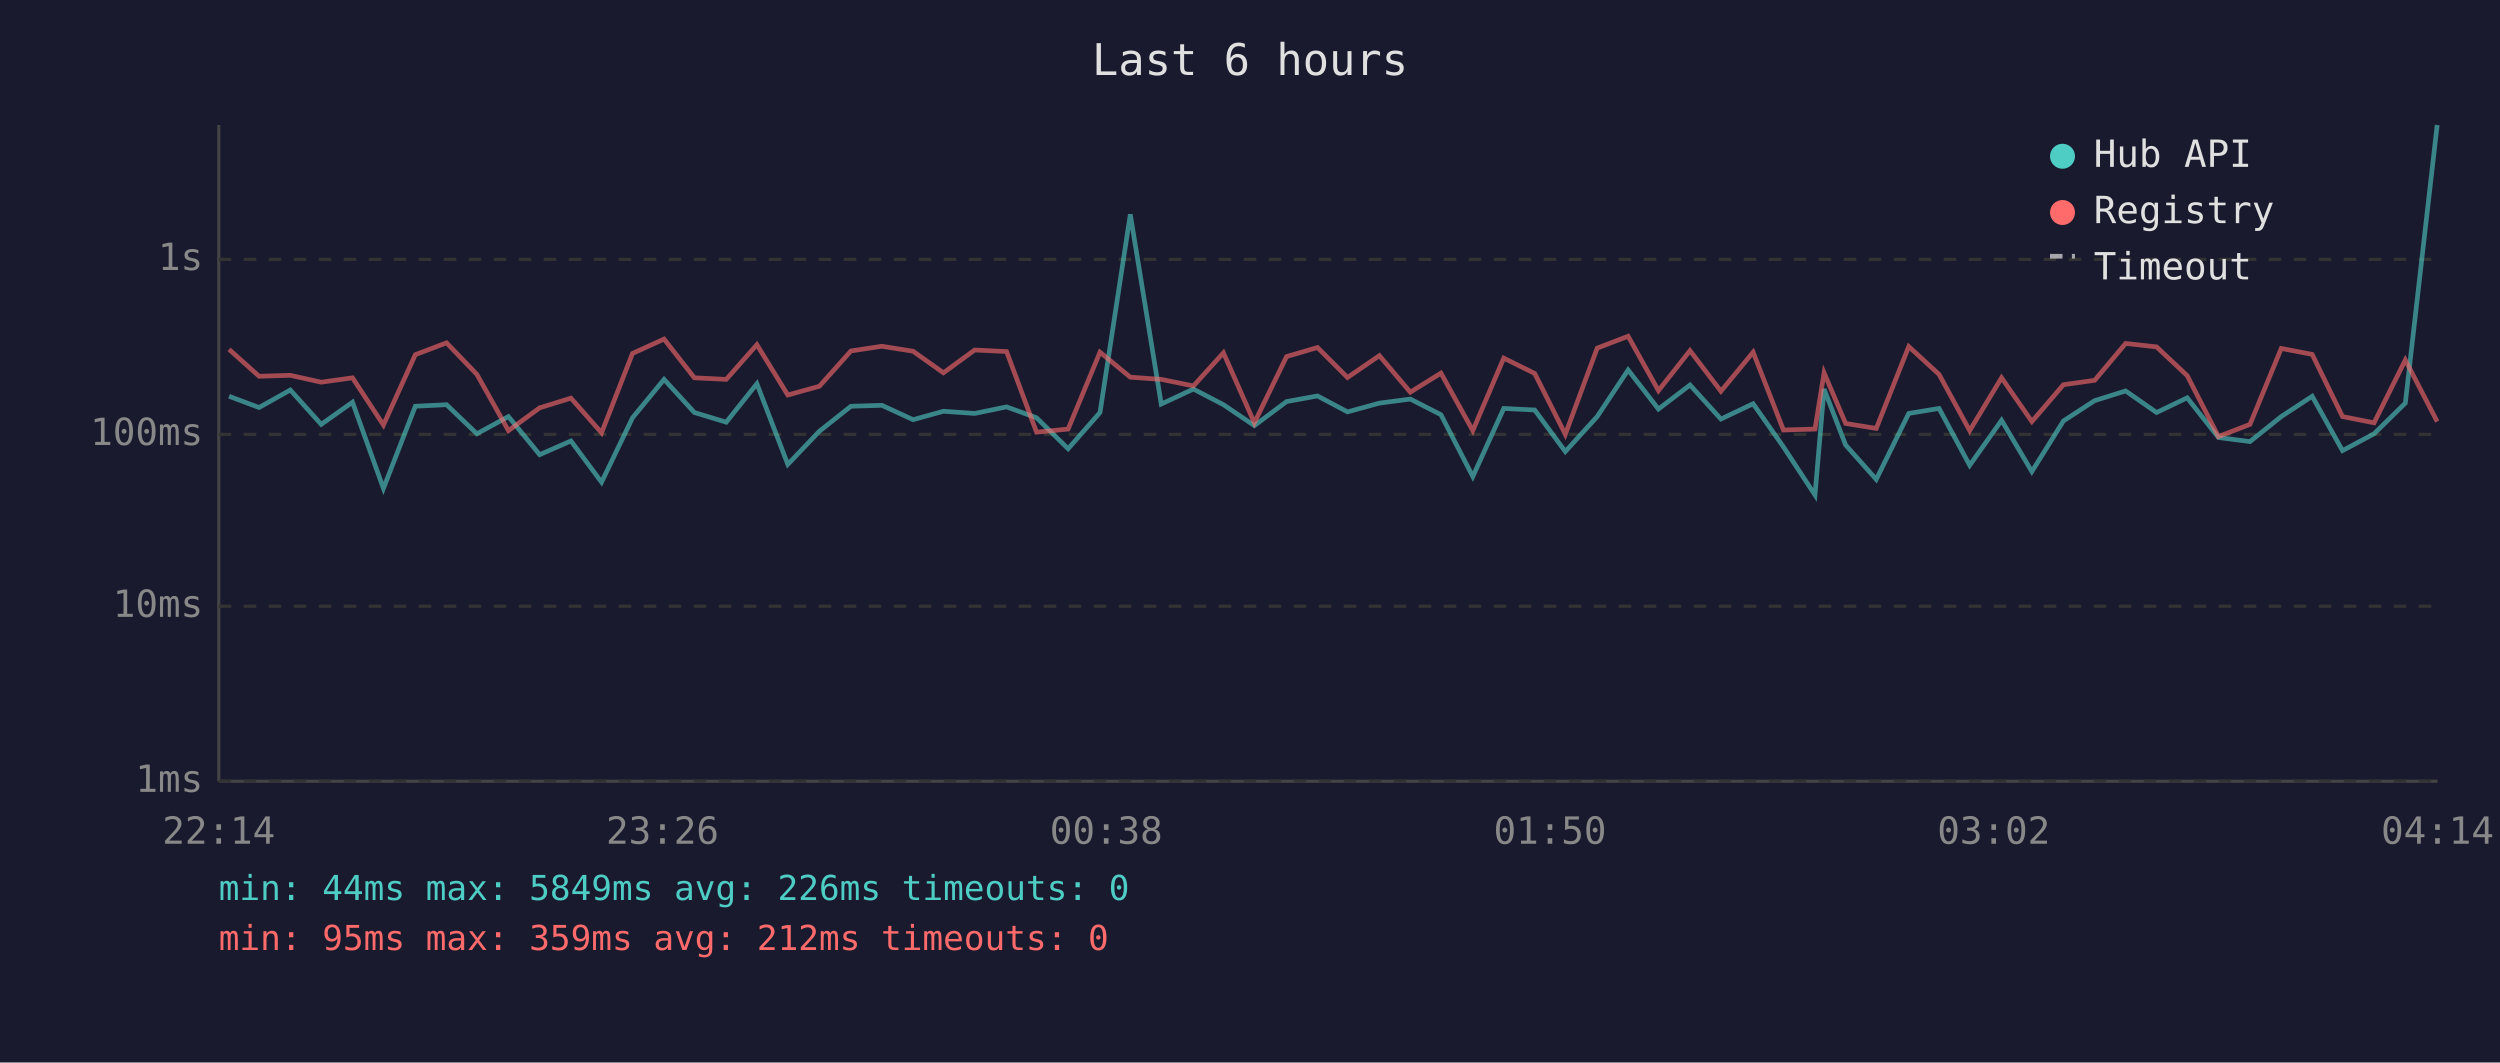
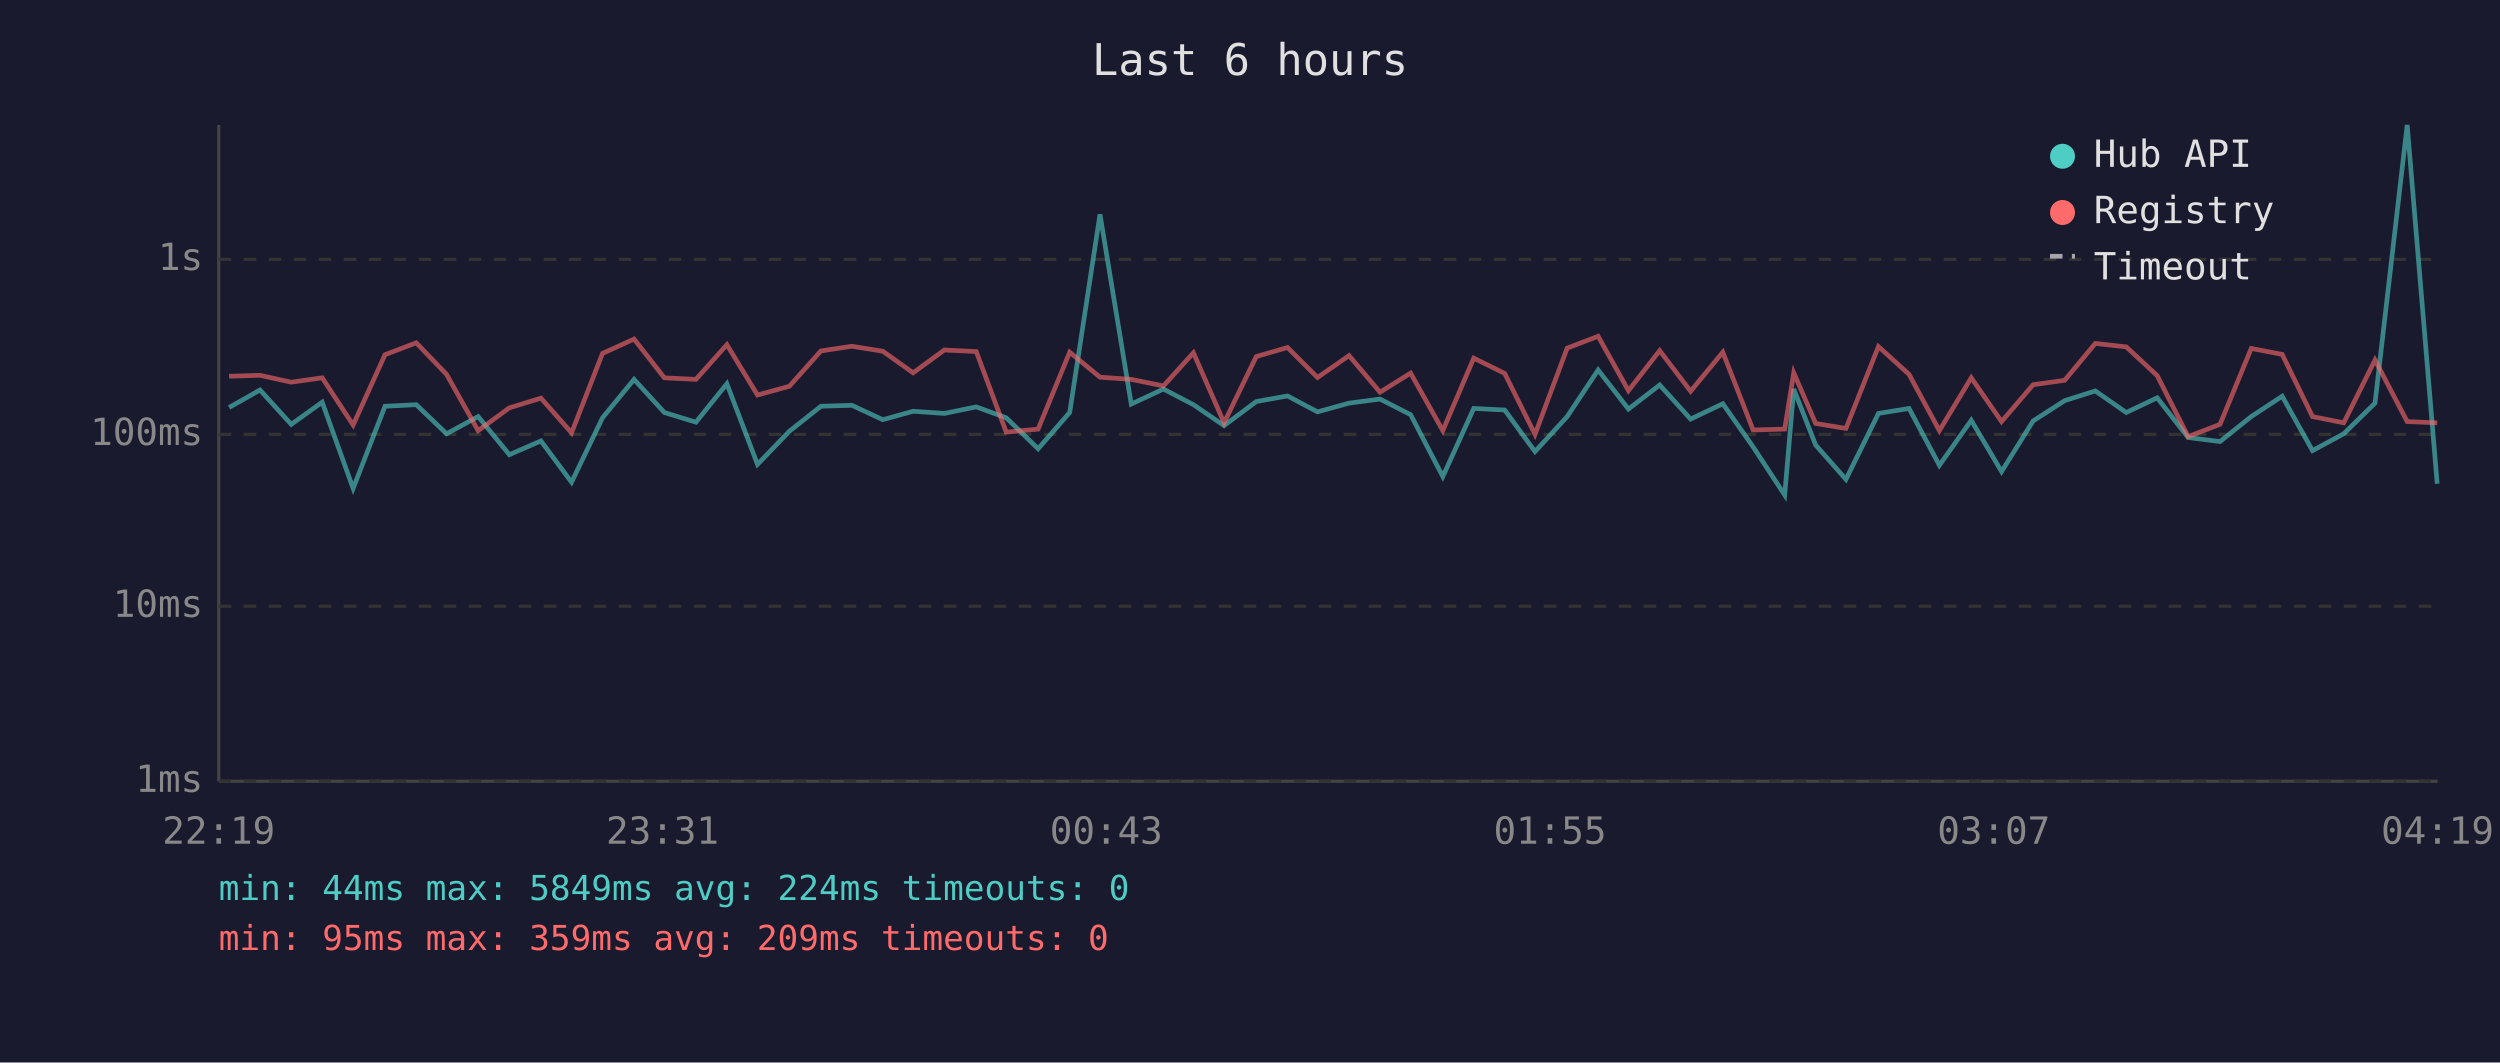
<svg xmlns="http://www.w3.org/2000/svg" viewBox="0 0 800 340" font-family="monospace" font-size="12">
  <rect width="800" height="340" fill="#1a1a2e" />
  <text x="400" y="24" fill="#e0e0e0" font-size="14" text-anchor="middle">Last 6 hours</text>
  <line x1="70" y1="40" x2="70" y2="250" stroke="#444" stroke-width="1" />
  <line x1="70" y1="250" x2="780" y2="250" stroke="#444" stroke-width="1" />
  <line x1="70" y1="250" x2="780" y2="250" stroke="#333" stroke-width="1" stroke-dasharray="4" />
  <text x="65" y="250" fill="#888" text-anchor="end" dominant-baseline="middle">1ms</text>
  <line x1="70" y1="194" x2="780" y2="194" stroke="#333" stroke-width="1" stroke-dasharray="4" />
  <text x="65" y="194" fill="#888" text-anchor="end" dominant-baseline="middle">10ms</text>
  <line x1="70" y1="139" x2="780" y2="139" stroke="#333" stroke-width="1" stroke-dasharray="4" />
  <text x="65" y="139" fill="#888" text-anchor="end" dominant-baseline="middle">100ms</text>
  <line x1="70" y1="83" x2="780" y2="83" stroke="#333" stroke-width="1" stroke-dasharray="4" />
  <text x="65" y="83" fill="#888" text-anchor="end" dominant-baseline="middle">1s</text>
-   <text x="70" y="270" fill="#888" text-anchor="middle">22:14</text>
-   <text x="212" y="270" fill="#888" text-anchor="middle">23:26</text>
-   <text x="354" y="270" fill="#888" text-anchor="middle">00:38</text>
-   <text x="496" y="270" fill="#888" text-anchor="middle">01:50</text>
-   <text x="638" y="270" fill="#888" text-anchor="middle">03:02</text>
-   <text x="780" y="270" fill="#888" text-anchor="middle">04:14</text>
-   <polyline points="73.3,126.8 82.9,130.4 92.9,124.8 102.8,135.8 112.8,128.7 122.7,156.3 132.9,130.0 142.9,129.5 152.6,138.8 162.7,133.3 172.7,145.5 182.7,141.1 192.5,154.3 202.4,133.7 212.5,121.4 222.2,132.0 232.4,135.1 242.2,122.8 252.1,148.6 262.2,138.0 272.3,130.0 282.2,129.7 292.2,134.3 301.9,131.6 311.9,132.3 322.1,130.2 331.7,133.7 341.8,143.6 352.0,132.0 361.7,68.6 371.6,129.3 381.9,124.5 391.5,129.5 401.4,136.2 411.7,128.5 421.6,126.7 431.2,131.8 441.4,129.0 451.3,127.7 461.1,132.7 471.3,152.5 481.2,130.7 491.1,131.2 500.9,144.5 511.1,133.3 521.0,118.4 530.7,130.9 540.8,123.2 550.7,134.1 561.0,129.2 570.7,143.0 580.8,158.4 583.7,124.5 590.6,142.4 600.4,153.4 610.8,132.3 620.5,130.7 630.3,148.9 640.5,134.5 650.2,150.9 660.3,134.7 670.3,128.2 680.2,125.1 690.1,132.0 699.9,127.3 709.9,140.0 720.0,141.3 730.0,133.3 739.9,126.8 749.6,144.2 759.7,138.8 769.7,129.0 779.9,40.0" fill="none" stroke="#4ecdc4" stroke-width="1.5" opacity="0.6" />
-   <polyline points="73.3,111.8 82.9,120.4 92.9,120.1 102.8,122.3 112.8,120.9 122.7,136.0 132.9,113.5 142.9,109.7 152.6,119.8 162.7,137.8 172.7,130.5 182.7,127.4 192.5,138.5 202.4,113.1 212.5,108.5 222.2,120.9 232.4,121.4 242.2,110.3 252.1,126.4 262.2,123.6 272.3,112.3 282.2,110.8 292.2,112.4 301.9,119.3 311.9,112.0 322.1,112.5 331.7,138.3 341.8,137.3 352.0,112.7 361.7,120.7 371.6,121.4 381.9,123.5 391.5,112.9 401.4,135.3 411.7,114.1 421.6,111.2 431.2,120.8 441.4,113.8 451.3,125.5 461.1,119.4 471.3,137.8 481.2,114.6 491.1,119.5 500.9,139.0 511.1,111.4 521.0,107.6 530.7,125.0 540.8,112.2 550.7,125.2 561.0,112.7 570.7,137.6 580.8,137.3 583.7,119.3 590.6,135.5 600.4,137.1 610.8,110.9 620.5,119.8 630.3,137.8 640.5,120.9 650.2,134.9 660.3,123.1 670.3,121.7 680.2,109.9 690.1,111.0 699.9,120.2 709.9,139.7 720.0,135.8 730.0,111.5 739.9,113.4 749.6,133.3 759.7,135.3 769.7,115.2 779.9,134.9" fill="none" stroke="#ff6b6b" stroke-width="1.5" opacity="0.6" />
+   <text x="70" y="270" fill="#888" text-anchor="middle">22:19</text>
+   <text x="212" y="270" fill="#888" text-anchor="middle">23:31</text>
+   <text x="354" y="270" fill="#888" text-anchor="middle">00:43</text>
+   <text x="496" y="270" fill="#888" text-anchor="middle">01:55</text>
+   <text x="638" y="270" fill="#888" text-anchor="middle">03:07</text>
+   <text x="780" y="270" fill="#888" text-anchor="middle">04:19</text>
+   <polyline points="73.3,130.4 83.2,124.8 93.2,135.8 103.1,128.7 113.0,156.3 123.2,130.0 133.2,129.5 142.9,138.8 153.0,133.3 163.0,145.5 173.1,141.1 182.9,154.3 192.8,133.7 202.9,121.4 212.6,132.0 222.7,135.1 232.6,122.8 242.4,148.6 252.6,138.0 262.7,130.0 272.6,129.7 282.5,134.3 292.2,131.6 302.2,132.3 312.4,130.2 322.0,133.7 332.2,143.6 342.3,132.0 352.0,68.6 362.0,129.3 372.3,124.5 381.9,129.5 391.7,136.2 402.0,128.5 412.0,126.7 421.6,131.8 431.7,129.0 441.6,127.7 451.4,132.7 461.7,152.5 471.6,130.7 481.5,131.2 491.2,144.5 501.5,133.3 511.4,118.4 521.1,130.9 531.1,123.2 541.0,134.1 551.3,129.2 561.0,143.0 571.1,158.4 574.0,124.5 581.0,142.4 590.7,153.4 601.1,132.3 610.9,130.7 620.6,148.9 630.8,134.5 640.5,150.9 650.6,134.7 660.7,128.2 670.5,125.1 680.4,132.0 690.3,127.3 700.2,140.0 710.4,141.3 720.4,133.3 730.3,126.8 740.0,144.2 750.0,138.8 760.0,129.0 770.3,40.0 779.9,154.8" fill="none" stroke="#4ecdc4" stroke-width="1.5" opacity="0.6" />
+   <polyline points="73.3,120.4 83.2,120.1 93.2,122.3 103.1,120.9 113.0,136.0 123.2,113.5 133.2,109.7 142.9,119.8 153.0,137.8 163.0,130.5 173.1,127.4 182.9,138.5 192.8,113.1 202.9,108.5 212.6,120.9 222.7,121.4 232.6,110.3 242.4,126.4 252.6,123.6 262.7,112.3 272.6,110.8 282.5,112.4 292.2,119.3 302.2,112.0 312.4,112.5 322.0,138.3 332.2,137.3 342.3,112.7 352.0,120.7 362.0,121.4 372.3,123.5 381.9,112.9 391.7,135.3 402.0,114.1 412.0,111.2 421.6,120.8 431.7,113.8 441.6,125.5 451.4,119.4 461.7,137.8 471.6,114.6 481.5,119.5 491.2,139.0 501.5,111.4 511.4,107.6 521.1,125.0 531.1,112.2 541.0,125.2 551.3,112.7 561.0,137.6 571.1,137.3 574.0,119.3 581.0,135.5 590.7,137.1 601.1,110.9 610.9,119.8 620.6,137.8 630.8,120.9 640.5,134.9 650.6,123.1 660.7,121.7 670.5,109.9 680.4,111.0 690.3,120.2 700.2,139.7 710.4,135.8 720.4,111.5 730.3,113.4 740.0,133.3 750.0,135.3 760.0,115.2 770.3,134.9 779.9,135.3" fill="none" stroke="#ff6b6b" stroke-width="1.5" opacity="0.6" />
  <circle cx="660" cy="50" r="4" fill="#4ecdc4" />
  <text x="670" y="50" fill="#e0e0e0" dominant-baseline="middle">Hub API</text>
  <circle cx="660" cy="68" r="4" fill="#ff6b6b" />
  <text x="670" y="68" fill="#e0e0e0" dominant-baseline="middle">Registry</text>
  <line x1="656" y1="82" x2="664" y2="82" stroke="#e0e0e0" stroke-width="1.5" stroke-dasharray="4,3" opacity="0.7" />
  <text x="670" y="86" fill="#e0e0e0" dominant-baseline="middle">Timeout</text>
-   <text x="70" y="288" fill="#4ecdc4" font-size="11">min: 44ms  max: 5849ms  avg: 226ms  timeouts: 0</text>
-   <text x="70" y="304" fill="#ff6b6b" font-size="11">min: 95ms  max: 359ms  avg: 212ms  timeouts: 0</text>
+   <text x="70" y="288" fill="#4ecdc4" font-size="11">min: 44ms  max: 5849ms  avg: 224ms  timeouts: 0</text>
+   <text x="70" y="304" fill="#ff6b6b" font-size="11">min: 95ms  max: 359ms  avg: 209ms  timeouts: 0</text>
</svg>
